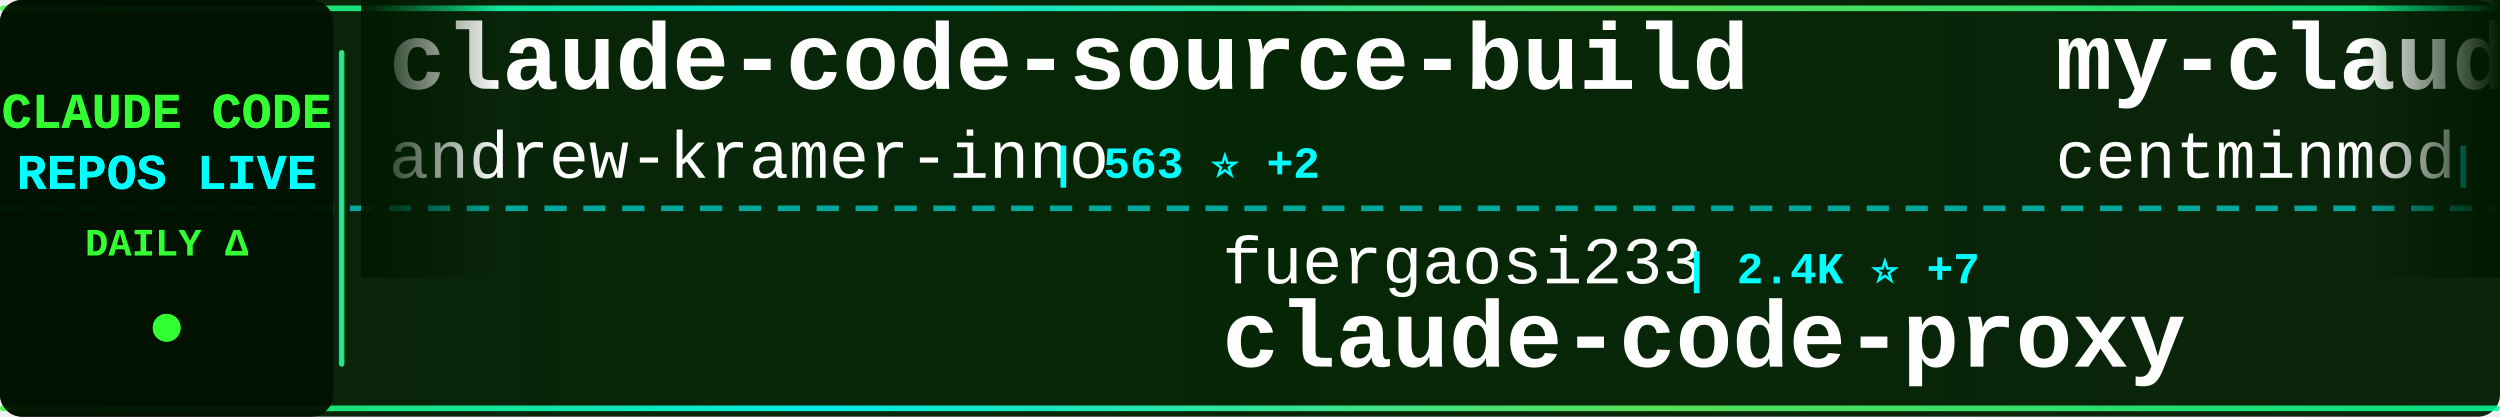
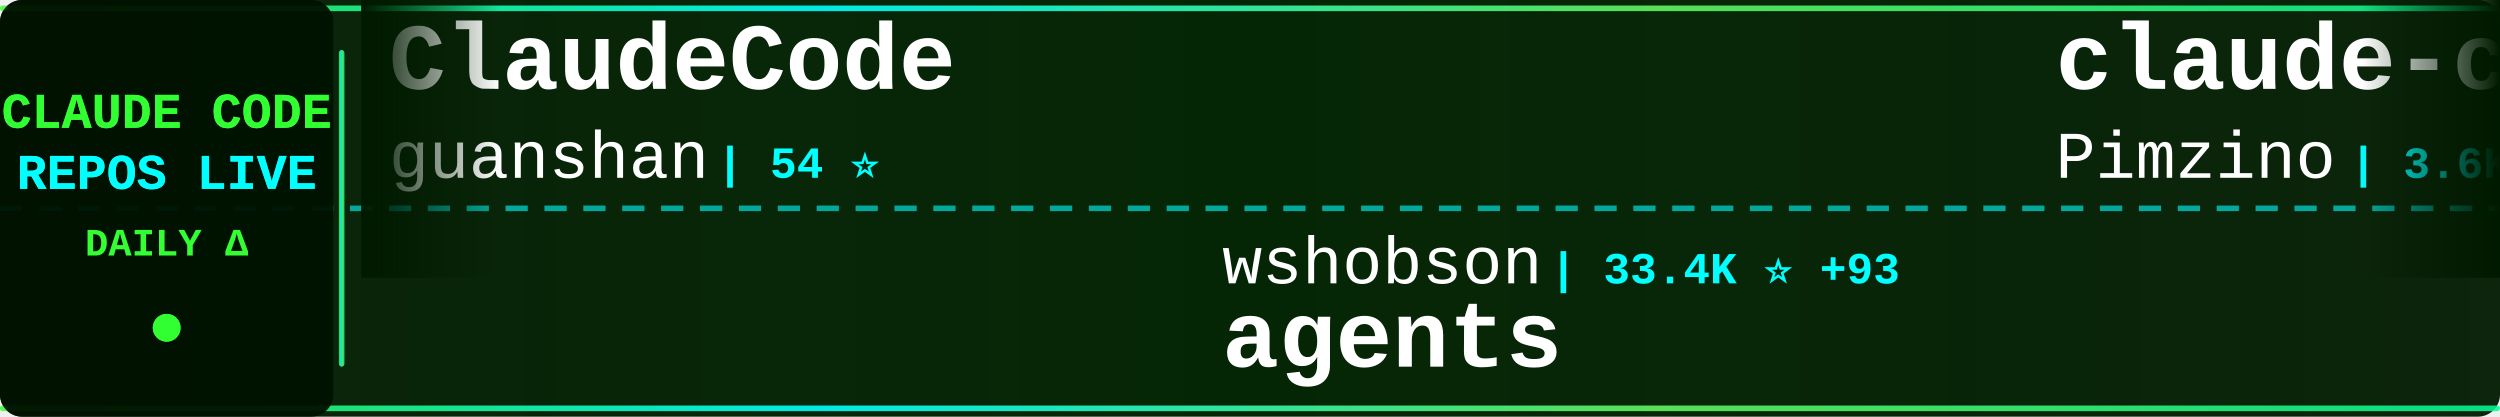
<svg xmlns="http://www.w3.org/2000/svg" width="900" height="150">
  <defs>
    <linearGradient id="tickerBg" x1="0%" y1="0%" x2="100%" y2="0%">
      <stop offset="0%" style="stop-color:#001a00;stop-opacity:0.95" />
      <stop offset="50%" style="stop-color:#002200;stop-opacity:0.98" />
      <stop offset="100%" style="stop-color:#001a00;stop-opacity:0.95" />
    </linearGradient>
    <linearGradient id="borderGrad" x1="0%" y1="0%" x2="100%" y2="0%">
      <stop offset="0%" style="stop-color:#33ff33;stop-opacity:0.85">
        <animate attributeName="stop-opacity" values="0.85;1;0.85" dur="2s" repeatCount="indefinite" />
      </stop>
      <stop offset="33%" style="stop-color:#00ffff;stop-opacity:0.9">
        <animate attributeName="stop-opacity" values="0.9;1;0.9" dur="2.2s" repeatCount="indefinite" />
      </stop>
      <stop offset="66%" style="stop-color:#66ff66;stop-opacity:0.85">
        <animate attributeName="stop-opacity" values="0.85;1;0.85" dur="1.8s" repeatCount="indefinite" />
      </stop>
      <stop offset="100%" style="stop-color:#00ff99;stop-opacity:0.85">
        <animate attributeName="stop-opacity" values="0.85;1;0.85" dur="2s" repeatCount="indefinite" />
      </stop>
    </linearGradient>
    <filter id="textGlow">
      <feGaussianBlur stdDeviation="0.1" result="coloredBlur" />
      <feMerge>
        <feMergeNode in="coloredBlur" />
        <feMergeNode in="SourceGraphic" />
      </feMerge>
    </filter>
    <filter id="metricGlow">
      <feGaussianBlur stdDeviation="0.2" result="coloredBlur" />
      <feMerge>
        <feMergeNode in="coloredBlur" />
        <feMergeNode in="SourceGraphic" />
      </feMerge>
    </filter>
    <linearGradient id="leftFade" x1="0%" y1="0%" x2="100%" y2="0%">
      <stop offset="0%" style="stop-color:#001a00;stop-opacity:1" />
      <stop offset="100%" style="stop-color:#001a00;stop-opacity:0" />
    </linearGradient>
    <linearGradient id="rightFade" x1="0%" y1="0%" x2="100%" y2="0%">
      <stop offset="0%" style="stop-color:#001a00;stop-opacity:0" />
      <stop offset="100%" style="stop-color:#001a00;stop-opacity:1" />
    </linearGradient>
  </defs>
  <rect width="900" height="150" fill="url(#tickerBg)" rx="8" />
  <rect x="0" y="2" width="900" height="2" fill="url(#borderGrad)" rx="1" />
  <rect x="0" y="146" width="900" height="2" fill="url(#borderGrad)" rx="1" />
  <line x1="0" y1="75" x2="900" y2="75" stroke="#00ffff" stroke-width="2" stroke-dasharray="8 6" opacity="0.6" />
  <rect x="0" y="0" width="120" height="150" fill="#001100" opacity="0.95" rx="8" />
  <text x="60" y="46" font-family="'Courier New', monospace" font-size="18" font-weight="bold" fill="#33ff33" text-anchor="middle" filter="url(#textGlow)">
    CLAUDE CODE
  </text>
  <text x="60" y="68" font-family="'Courier New', monospace" font-size="18" font-weight="bold" fill="#00ffff" text-anchor="middle" filter="url(#textGlow)">
    REPOS LIVE
  </text>
  <text x="60" y="92" font-family="'Courier New', monospace" font-size="14" font-weight="bold" fill="#33ff33" text-anchor="middle">
    DAILY Δ
  </text>
  <circle cx="60" cy="118" r="5" fill="#33ff33" filter="url(#metricGlow)">
    <animate attributeName="r" values="4;6;4" dur="1.5s" repeatCount="indefinite" />
    <animate attributeName="opacity" values="0.6;1;0.6" dur="1.5s" repeatCount="indefinite" />
  </circle>
  <rect x="122" y="18" width="2" height="114" fill="url(#borderGrad)" rx="1" />
  <clipPath id="tickerClip">
    <rect x="130" y="0" width="770" height="150" />
  </clipPath>
  <g clip-path="url(#tickerClip)">
    <g id="tickerItems">
      <animateTransform attributeName="transform" attributeType="XML" type="translate" from="0 0" to="-3000 0" dur="54s" repeatCount="indefinite" />
      <g transform="translate(0, 0)">
-         <text x="140" y="32" font-family="'Courier New', monospace" font-size="34" font-weight="bold" fill="#ffffff">claude-code-source-build</text>
-         <text x="140" y="64" font-family="'Courier New', monospace" font-size="24" font-weight="normal" fill="#ffffff" opacity="1.0">andrew-kramer-inno</text>
-         <text x="378" y="64" font-family="'Courier New', monospace" font-size="16" font-weight="bold" fill="#00ffff"> | 563 ⭐ +2</text>
+         <text x="140" y="32" font-family="'Courier New', monospace" font-size="34" font-weight="bold" fill="#ffffff">ClaudeCode</text>
+         <text x="140" y="64" font-family="'Courier New', monospace" font-size="24" font-weight="normal" fill="#ffffff" opacity="1.0">guanshan</text>
+         <text x="258" y="64" font-family="'Courier New', monospace" font-size="16" font-weight="bold" fill="#00ffff"> | 54 ⭐</text>
      </g>
      <g transform="translate(300, 0)">
-         <text x="140" y="102" font-family="'Courier New', monospace" font-size="24" font-weight="normal" fill="#ffffff" opacity="1.0">fuergaosi233</text>
-         <text x="306" y="102" font-family="'Courier New', monospace" font-size="16" font-weight="bold" fill="#00ffff"> | 2.4K ⭐ +7</text>
-         <text x="140" y="132" font-family="'Courier New', monospace" font-size="34" font-weight="bold" fill="#ffffff">claude-code-proxy</text>
+         <text x="140" y="102" font-family="'Courier New', monospace" font-size="24" font-weight="normal" fill="#ffffff" opacity="1.0">wshobson</text>
+         <text x="258" y="102" font-family="'Courier New', monospace" font-size="16" font-weight="bold" fill="#00ffff"> | 33.4K ⭐ +93</text>
+         <text x="140" y="132" font-family="'Courier New', monospace" font-size="34" font-weight="bold" fill="#ffffff">agents</text>
      </g>
      <g transform="translate(600, 0)">
+         <text x="140" y="32" font-family="'Courier New', monospace" font-size="34" font-weight="bold" fill="#ffffff">claude-code-spec-workflo...</text>
+         <text x="140" y="64" font-family="'Courier New', monospace" font-size="24" font-weight="normal" fill="#ffffff" opacity="1.0">Pimzino</text>
+         <text x="246" y="64" font-family="'Courier New', monospace" font-size="16" font-weight="bold" fill="#00ffff"> | 3.6K ⭐ +5</text>
+       </g>
+       <g transform="translate(900, 0)">
+         <text x="140" y="102" font-family="'Courier New', monospace" font-size="24" font-weight="normal" fill="#ffffff" opacity="1.0">alirezarezvani</text>
+         <text x="330" y="102" font-family="'Courier New', monospace" font-size="16" font-weight="bold" fill="#00ffff"> | 10.4K ⭐ +171</text>
+         <text x="140" y="132" font-family="'Courier New', monospace" font-size="34" font-weight="bold" fill="#ffffff">claude-skills</text>
+       </g>
+       <g transform="translate(1200, 0)">
+         <text x="140" y="32" font-family="'Courier New', monospace" font-size="34" font-weight="bold" fill="#ffffff">claude_code_src</text>
+         <text x="140" y="64" font-family="'Courier New', monospace" font-size="24" font-weight="normal" fill="#ffffff" opacity="1.0">ponponon</text>
+         <text x="258" y="64" font-family="'Courier New', monospace" font-size="16" font-weight="bold" fill="#00ffff"> | 2.1K ⭐ +9</text>
+       </g>
+       <g transform="translate(1500, 0)">
+         <text x="140" y="102" font-family="'Courier New', monospace" font-size="24" font-weight="normal" fill="#ffffff" opacity="1.0">bfly123</text>
+         <text x="246" y="102" font-family="'Courier New', monospace" font-size="16" font-weight="bold" fill="#00ffff"> | 2.2K ⭐ +17</text>
+         <text x="140" y="132" font-family="'Courier New', monospace" font-size="34" font-weight="bold" fill="#ffffff">claude_code_bridge</text>
+       </g>
+       <g transform="translate(1800, 0)">
        <text x="140" y="32" font-family="'Courier New', monospace" font-size="34" font-weight="bold" fill="#ffffff">my-claude-code-setup</text>
        <text x="140" y="64" font-family="'Courier New', monospace" font-size="24" font-weight="normal" fill="#ffffff" opacity="1.0">centminmod</text>
-         <text x="282" y="64" font-family="'Courier New', monospace" font-size="16" font-weight="bold" fill="#00ffff"> | 2.2K ⭐ +4</text>
-       </g>
-       <g transform="translate(900, 0)">
-         <text x="140" y="102" font-family="'Courier New', monospace" font-size="24" font-weight="normal" fill="#ffffff" opacity="1.0">qwibitai</text>
-         <text x="258" y="102" font-family="'Courier New', monospace" font-size="16" font-weight="bold" fill="#00ffff"> | 27.0K ⭐ +80</text>
-         <text x="140" y="132" font-family="'Courier New', monospace" font-size="34" font-weight="bold" fill="#ffffff">nanoclaw</text>
-       </g>
-       <g transform="translate(1200, 0)">
-         <text x="140" y="32" font-family="'Courier New', monospace" font-size="34" font-weight="bold" fill="#ffffff">claude-code-cli</text>
-         <text x="140" y="64" font-family="'Courier New', monospace" font-size="24" font-weight="normal" fill="#ffffff" opacity="1.0">huangserva</text>
-         <text x="282" y="64" font-family="'Courier New', monospace" font-size="16" font-weight="bold" fill="#00ffff"> | 546 ⭐ +3</text>
-       </g>
-       <g transform="translate(1500, 0)">
-         <text x="140" y="102" font-family="'Courier New', monospace" font-size="24" font-weight="normal" fill="#ffffff" opacity="1.0">KimYx0207</text>
-         <text x="270" y="102" font-family="'Courier New', monospace" font-size="16" font-weight="bold" fill="#00ffff"> | 3.1K ⭐ +24</text>
-         <text x="140" y="132" font-family="'Courier New', monospace" font-size="34" font-weight="bold" fill="#ffffff">Claude-Code-x-OpenClaw-G...</text>
-       </g>
-       <g transform="translate(1800, 0)">
-         <text x="140" y="32" font-family="'Courier New', monospace" font-size="34" font-weight="bold" fill="#ffffff">claude-code-guide</text>
-         <text x="140" y="64" font-family="'Courier New', monospace" font-size="24" font-weight="normal" fill="#ffffff" opacity="1.0">Cranot</text>
-         <text x="234" y="64" font-family="'Courier New', monospace" font-size="16" font-weight="bold" fill="#00ffff"> | 2.6K ⭐ +4</text>
+         <text x="282" y="64" font-family="'Courier New', monospace" font-size="16" font-weight="bold" fill="#00ffff"> | 2.2K ⭐ +3</text>
      </g>
      <g transform="translate(2100, 0)">
-         <text x="140" y="102" font-family="'Courier New', monospace" font-size="24" font-weight="normal" fill="#ffffff" opacity="1.0">Alishahryar1</text>
-         <text x="306" y="102" font-family="'Courier New', monospace" font-size="16" font-weight="bold" fill="#00ffff"> | 1.8K ⭐ +19</text>
-         <text x="140" y="132" font-family="'Courier New', monospace" font-size="34" font-weight="bold" fill="#ffffff">free-claude-code</text>
+         <text x="140" y="102" font-family="'Courier New', monospace" font-size="24" font-weight="normal" fill="#ffffff" opacity="1.0">AprilNEA</text>
+         <text x="258" y="102" font-family="'Courier New', monospace" font-size="16" font-weight="bold" fill="#00ffff"> | 371 ⭐ +1</text>
+         <text x="140" y="132" font-family="'Courier New', monospace" font-size="34" font-weight="bold" fill="#ffffff">claude-code-source</text>
      </g>
      <g transform="translate(2400, 0)">
-         <text x="140" y="32" font-family="'Courier New', monospace" font-size="34" font-weight="bold" fill="#ffffff">Claude-Code-Usage-Monito...</text>
-         <text x="140" y="64" font-family="'Courier New', monospace" font-size="24" font-weight="normal" fill="#ffffff" opacity="1.0">Maciek-roboblog</text>
-         <text x="342" y="64" font-family="'Courier New', monospace" font-size="16" font-weight="bold" fill="#00ffff"> | 7.5K ⭐ +24</text>
+         <text x="140" y="32" font-family="'Courier New', monospace" font-size="34" font-weight="bold" fill="#ffffff">everything-claude-code</text>
+         <text x="140" y="64" font-family="'Courier New', monospace" font-size="24" font-weight="normal" fill="#ffffff" opacity="1.0">affaan-m</text>
+         <text x="258" y="64" font-family="'Courier New', monospace" font-size="16" font-weight="bold" fill="#00ffff"> | 150.0K ⭐ +1.5K</text>
      </g>
      <g transform="translate(2700, 0)">
-         <text x="140" y="102" font-family="'Courier New', monospace" font-size="24" font-weight="normal" fill="#ffffff" opacity="1.0">777genius</text>
-         <text x="270" y="102" font-family="'Courier New', monospace" font-size="16" font-weight="bold" fill="#00ffff"> | 892 ⭐</text>
-         <text x="140" y="132" font-family="'Courier New', monospace" font-size="34" font-weight="bold" fill="#ffffff">claude-code-source-code</text>
+         <text x="140" y="102" font-family="'Courier New', monospace" font-size="24" font-weight="normal" fill="#ffffff" opacity="1.0">anthropics</text>
+         <text x="282" y="102" font-family="'Courier New', monospace" font-size="16" font-weight="bold" fill="#00ffff"> | 7.0K ⭐ +21</text>
+         <text x="140" y="132" font-family="'Courier New', monospace" font-size="34" font-weight="bold" fill="#ffffff">claude-code-action</text>
      </g>
      <g transform="translate(3000, 0)">
-         <text x="140" y="32" font-family="'Courier New', monospace" font-size="34" font-weight="bold" fill="#ffffff">claude-code-source-build</text>
-         <text x="140" y="64" font-family="'Courier New', monospace" font-size="24" font-weight="normal" fill="#ffffff" opacity="1.0">andrew-kramer-inno</text>
-         <text x="378" y="64" font-family="'Courier New', monospace" font-size="16" font-weight="bold" fill="#00ffff"> | 563 ⭐ +2</text>
+         <text x="140" y="32" font-family="'Courier New', monospace" font-size="34" font-weight="bold" fill="#ffffff">ClaudeCode</text>
+         <text x="140" y="64" font-family="'Courier New', monospace" font-size="24" font-weight="normal" fill="#ffffff" opacity="1.0">guanshan</text>
+         <text x="258" y="64" font-family="'Courier New', monospace" font-size="16" font-weight="bold" fill="#00ffff"> | 54 ⭐</text>
      </g>
      <g transform="translate(3300, 0)">
-         <text x="140" y="102" font-family="'Courier New', monospace" font-size="24" font-weight="normal" fill="#ffffff" opacity="1.0">fuergaosi233</text>
-         <text x="306" y="102" font-family="'Courier New', monospace" font-size="16" font-weight="bold" fill="#00ffff"> | 2.4K ⭐ +7</text>
-         <text x="140" y="132" font-family="'Courier New', monospace" font-size="34" font-weight="bold" fill="#ffffff">claude-code-proxy</text>
+         <text x="140" y="102" font-family="'Courier New', monospace" font-size="24" font-weight="normal" fill="#ffffff" opacity="1.0">wshobson</text>
+         <text x="258" y="102" font-family="'Courier New', monospace" font-size="16" font-weight="bold" fill="#00ffff"> | 33.4K ⭐ +93</text>
+         <text x="140" y="132" font-family="'Courier New', monospace" font-size="34" font-weight="bold" fill="#ffffff">agents</text>
      </g>
      <g transform="translate(3600, 0)">
-         <text x="140" y="32" font-family="'Courier New', monospace" font-size="34" font-weight="bold" fill="#ffffff">my-claude-code-setup</text>
-         <text x="140" y="64" font-family="'Courier New', monospace" font-size="24" font-weight="normal" fill="#ffffff" opacity="1.0">centminmod</text>
-         <text x="282" y="64" font-family="'Courier New', monospace" font-size="16" font-weight="bold" fill="#00ffff"> | 2.2K ⭐ +4</text>
+         <text x="140" y="32" font-family="'Courier New', monospace" font-size="34" font-weight="bold" fill="#ffffff">claude-code-spec-workflo...</text>
+         <text x="140" y="64" font-family="'Courier New', monospace" font-size="24" font-weight="normal" fill="#ffffff" opacity="1.0">Pimzino</text>
+         <text x="246" y="64" font-family="'Courier New', monospace" font-size="16" font-weight="bold" fill="#00ffff"> | 3.6K ⭐ +5</text>
      </g>
      <g transform="translate(3900, 0)">
-         <text x="140" y="102" font-family="'Courier New', monospace" font-size="24" font-weight="normal" fill="#ffffff" opacity="1.0">qwibitai</text>
-         <text x="258" y="102" font-family="'Courier New', monospace" font-size="16" font-weight="bold" fill="#00ffff"> | 27.0K ⭐ +80</text>
-         <text x="140" y="132" font-family="'Courier New', monospace" font-size="34" font-weight="bold" fill="#ffffff">nanoclaw</text>
+         <text x="140" y="102" font-family="'Courier New', monospace" font-size="24" font-weight="normal" fill="#ffffff" opacity="1.0">alirezarezvani</text>
+         <text x="330" y="102" font-family="'Courier New', monospace" font-size="16" font-weight="bold" fill="#00ffff"> | 10.4K ⭐ +171</text>
+         <text x="140" y="132" font-family="'Courier New', monospace" font-size="34" font-weight="bold" fill="#ffffff">claude-skills</text>
      </g>
    </g>
  </g>
  <rect x="130" y="0" width="50" height="100" fill="url(#leftFade)" />
  <rect x="850" y="0" width="50" height="100" fill="url(#rightFade)" />
</svg>
